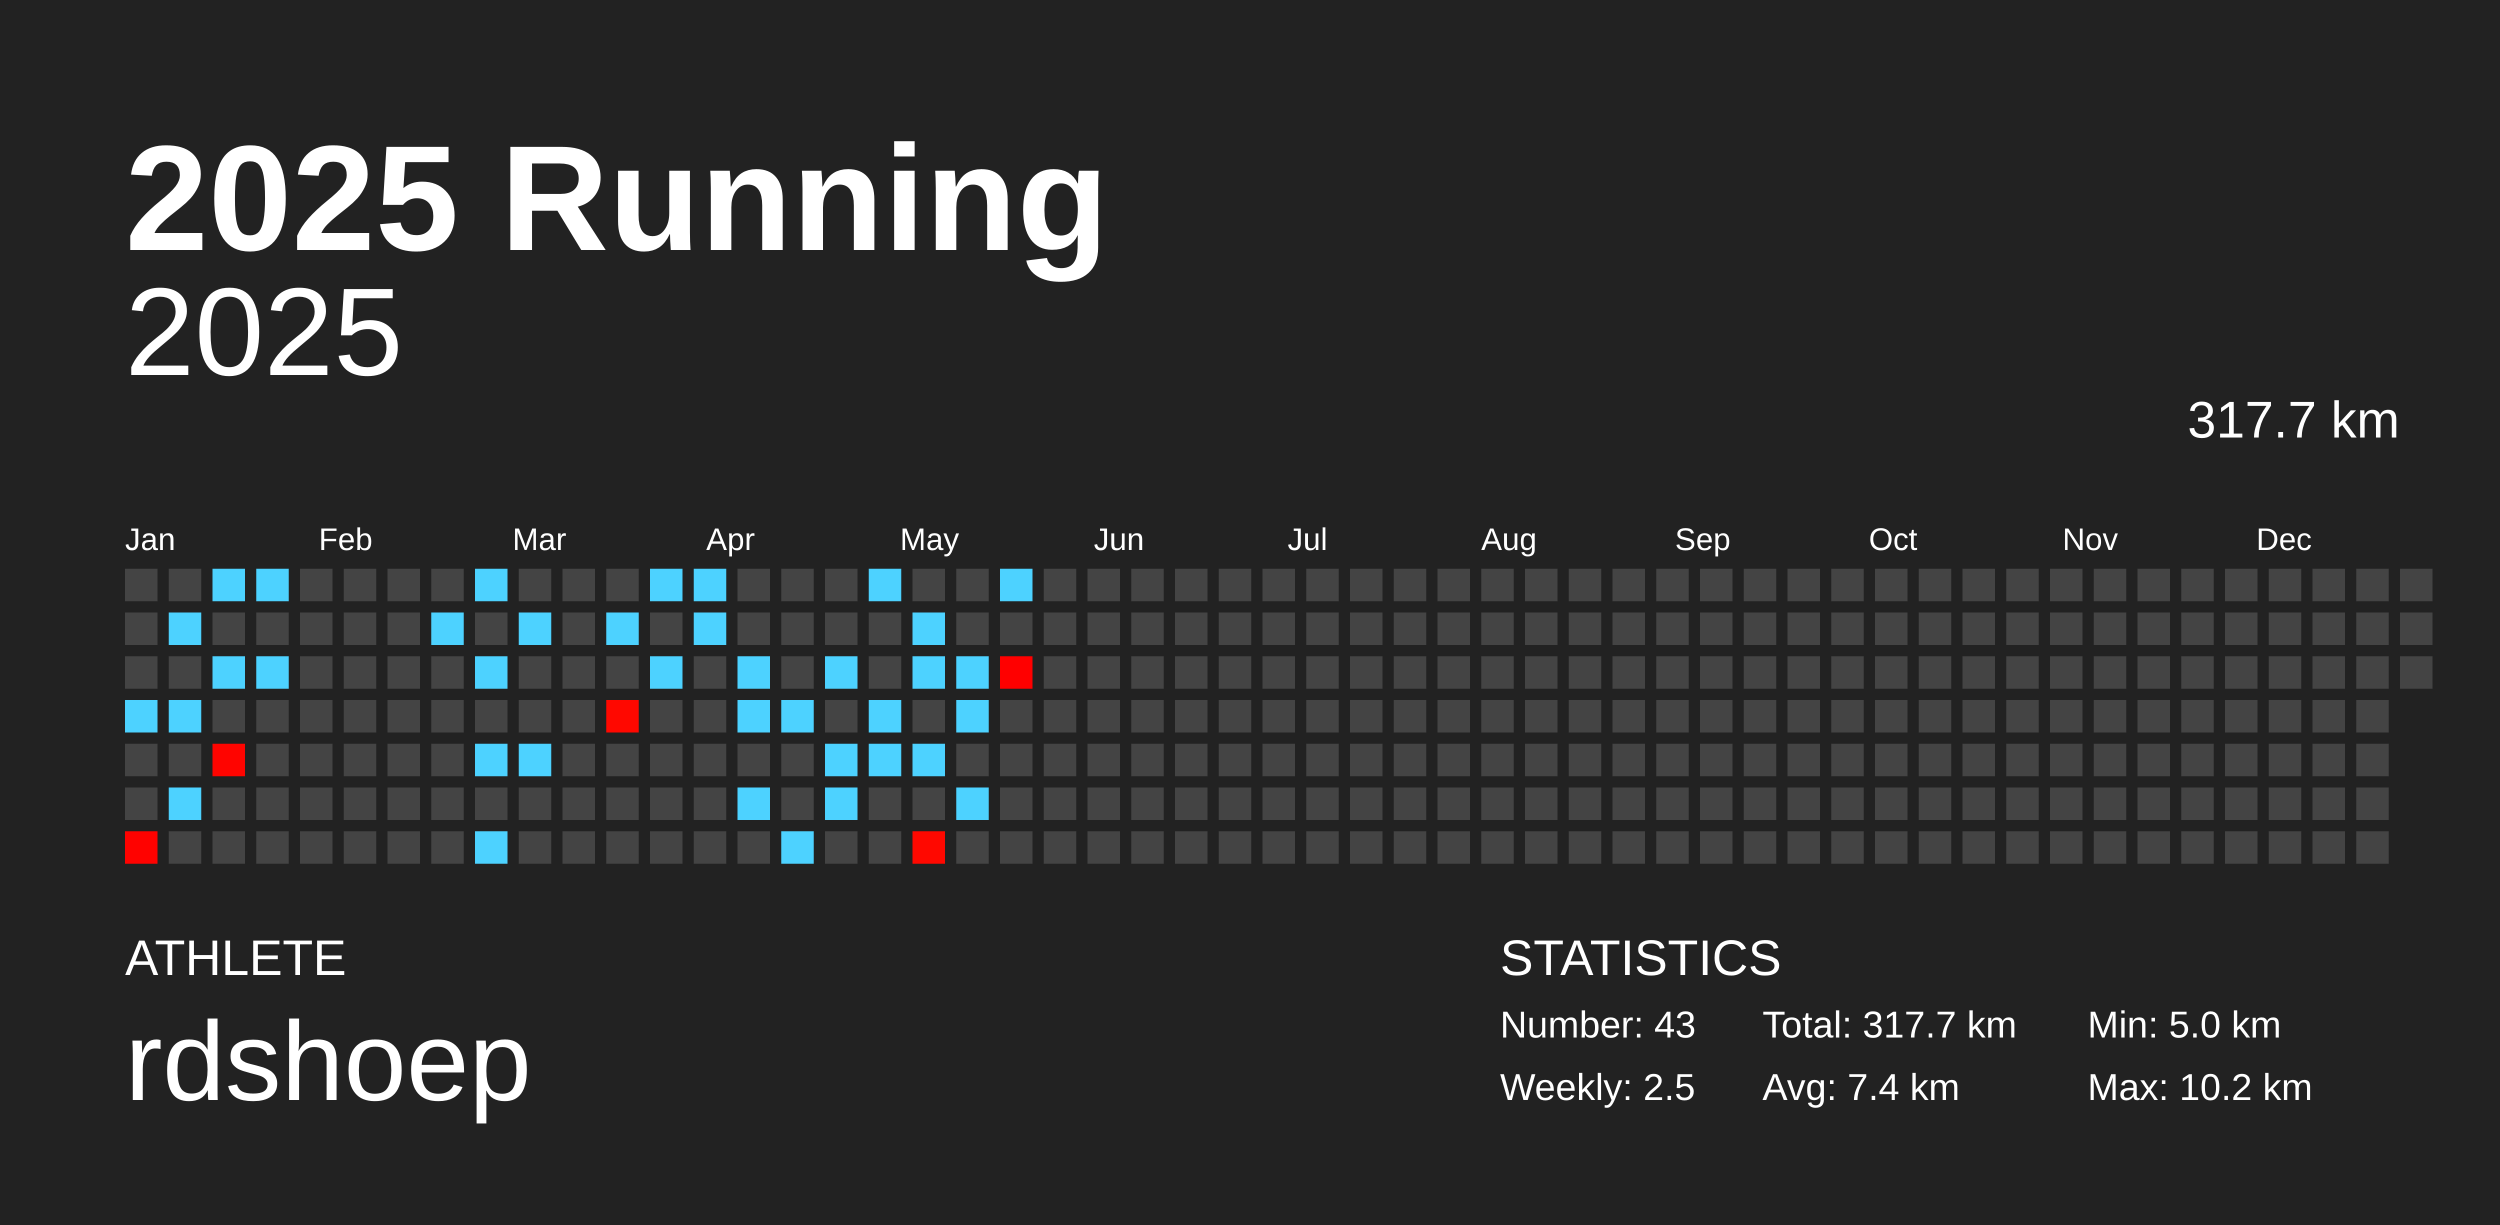
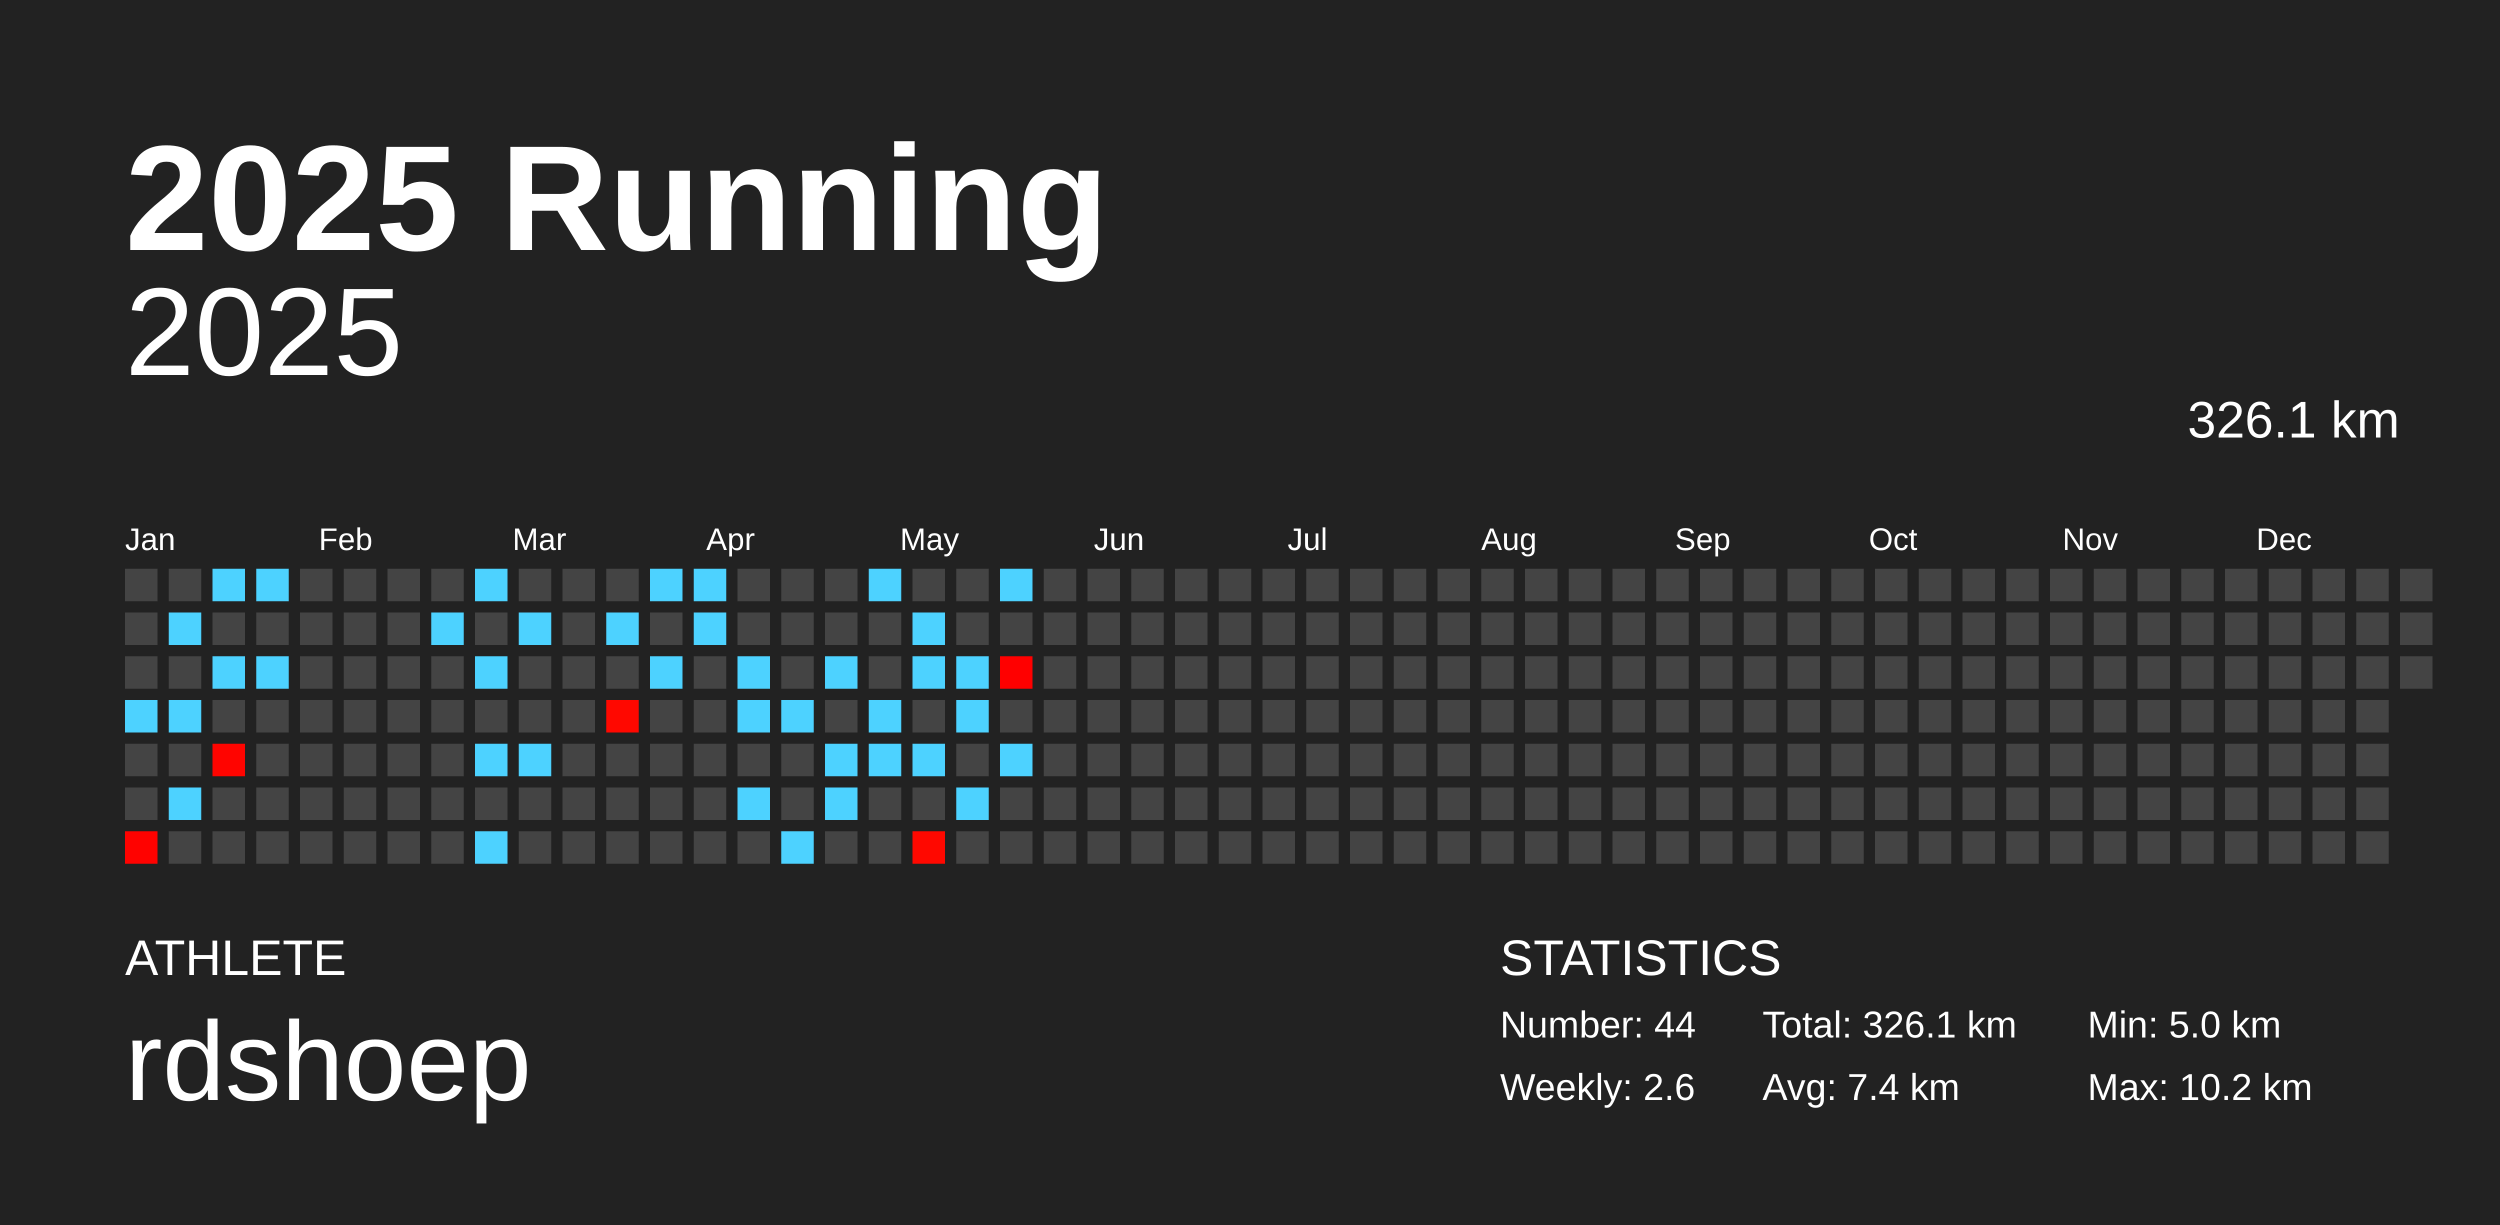
<svg xmlns="http://www.w3.org/2000/svg" baseProfile="full" height="98mm" version="1.1" viewBox="0,0,200,98" width="200mm">
  <defs />
  <rect fill="#222222" height="98" width="200" x="0" y="0" />
  <text fill="#FFFFFF" style="font-size:12px; font-family:Arial; font-weight:bold;" x="10" y="20">2025 Running</text>
  <text fill="#FFFFFF" style="font-size:4px; font-family:Arial" x="10" y="78">ATHLETE</text>
  <text fill="#FFFFFF" style="font-size:9px; font-family:Arial" x="10" y="88">rdshoep</text>
  <text fill="#FFFFFF" style="font-size:4px; font-family:Arial" x="120" y="78">STATISTICS</text>
-   <text fill="#FFFFFF" style="font-size:3px; font-family:Arial" x="120" y="83">Number: 43</text>
-   <text fill="#FFFFFF" style="font-size:3px; font-family:Arial" x="120" y="88">Weekly: 2.5</text>
-   <text fill="#FFFFFF" style="font-size:3px; font-family:Arial" x="141" y="83">Total: 317.7 km</text>
+   <text fill="#FFFFFF" style="font-size:3px; font-family:Arial" x="120" y="83">Number: 44</text>
+   <text fill="#FFFFFF" style="font-size:3px; font-family:Arial" x="120" y="88">Weekly: 2.6</text>
+   <text fill="#FFFFFF" style="font-size:3px; font-family:Arial" x="141" y="83">Total: 326.1 km</text>
  <text fill="#FFFFFF" style="font-size:3px; font-family:Arial" x="141" y="88">Avg: 7.4 km</text>
  <text fill="#FFFFFF" style="font-size:3px; font-family:Arial" x="167" y="83">Min: 5.0 km</text>
  <text fill="#FFFFFF" style="font-size:3px; font-family:Arial" x="167" y="88">Max: 10.2 km</text>
  <text alignment-baseline="hanging" fill="#FFFFFF" style="font-size:10.0px; font-family:Arial;" x="10" y="30">2025</text>
-   <text alignment-baseline="hanging" fill="#FFFFFF" style="font-size:4.125px; font-family:Arial;" x="175" y="35">317.7 km</text>
+   <text alignment-baseline="hanging" fill="#FFFFFF" style="font-size:4.125px; font-family:Arial;" x="175" y="35">326.1 km</text>
  <text fill="#FFFFFF" style="font-size:2.5px; font-family:Arial" x="10.0" y="44">Jan</text>
  <text fill="#FFFFFF" style="font-size:2.5px; font-family:Arial" x="25.5" y="44">Feb</text>
  <text fill="#FFFFFF" style="font-size:2.5px; font-family:Arial" x="41.0" y="44">Mar</text>
  <text fill="#FFFFFF" style="font-size:2.5px; font-family:Arial" x="56.5" y="44">Apr</text>
  <text fill="#FFFFFF" style="font-size:2.5px; font-family:Arial" x="72.0" y="44">May</text>
  <text fill="#FFFFFF" style="font-size:2.5px; font-family:Arial" x="87.5" y="44">Jun</text>
  <text fill="#FFFFFF" style="font-size:2.5px; font-family:Arial" x="103.0" y="44">Jul</text>
  <text fill="#FFFFFF" style="font-size:2.5px; font-family:Arial" x="118.5" y="44">Aug</text>
  <text fill="#FFFFFF" style="font-size:2.5px; font-family:Arial" x="134.0" y="44">Sep</text>
  <text fill="#FFFFFF" style="font-size:2.5px; font-family:Arial" x="149.5" y="44">Oct</text>
  <text fill="#FFFFFF" style="font-size:2.5px; font-family:Arial" x="165.0" y="44">Nov</text>
  <text fill="#FFFFFF" style="font-size:2.5px; font-family:Arial" x="180.5" y="44">Dec</text>
  <rect fill="#444444" height="2.6" width="2.6" x="10.0" y="45.5" />
  <rect fill="#444444" height="2.6" width="2.6" x="10.0" y="49.0" />
  <rect fill="#444444" height="2.6" width="2.6" x="10.0" y="52.5" />
  <rect fill="#4dd2ff" height="2.6" width="2.6" x="10.0" y="56.0" />
  <rect fill="#444444" height="2.6" width="2.6" x="10.0" y="59.5" />
  <rect fill="#444444" height="2.6" width="2.6" x="10.0" y="63.0" />
  <rect fill="#ff0200" height="2.6" width="2.6" x="10.0" y="66.5" />
  <rect fill="#444444" height="2.6" width="2.6" x="13.5" y="45.5" />
  <rect fill="#4dd2ff" height="2.6" width="2.6" x="13.5" y="49.0" />
  <rect fill="#444444" height="2.6" width="2.6" x="13.5" y="52.5" />
  <rect fill="#4dd2ff" height="2.6" width="2.6" x="13.5" y="56.0" />
  <rect fill="#444444" height="2.6" width="2.6" x="13.5" y="59.5" />
  <rect fill="#4dd2ff" height="2.6" width="2.6" x="13.5" y="63.0" />
  <rect fill="#444444" height="2.6" width="2.6" x="13.5" y="66.5" />
  <rect fill="#4dd2ff" height="2.6" width="2.6" x="17.0" y="45.5" />
  <rect fill="#444444" height="2.6" width="2.6" x="17.0" y="49.0" />
  <rect fill="#4dd2ff" height="2.6" width="2.6" x="17.0" y="52.5" />
  <rect fill="#444444" height="2.6" width="2.6" x="17.0" y="56.0" />
  <rect fill="#ff0400" height="2.6" width="2.6" x="17.0" y="59.5" />
  <rect fill="#444444" height="2.6" width="2.6" x="17.0" y="63.0" />
  <rect fill="#444444" height="2.6" width="2.6" x="17.0" y="66.5" />
  <rect fill="#4dd2ff" height="2.6" width="2.6" x="20.5" y="45.5" />
  <rect fill="#444444" height="2.6" width="2.6" x="20.5" y="49.0" />
  <rect fill="#4dd2ff" height="2.6" width="2.6" x="20.5" y="52.5" />
  <rect fill="#444444" height="2.6" width="2.6" x="20.5" y="56.0" />
  <rect fill="#444444" height="2.6" width="2.6" x="20.5" y="59.5" />
  <rect fill="#444444" height="2.6" width="2.6" x="20.5" y="63.0" />
  <rect fill="#444444" height="2.6" width="2.6" x="20.5" y="66.5" />
  <rect fill="#444444" height="2.6" width="2.6" x="24.0" y="45.5" />
  <rect fill="#444444" height="2.6" width="2.6" x="24.0" y="49.0" />
  <rect fill="#444444" height="2.6" width="2.6" x="24.0" y="52.5" />
  <rect fill="#444444" height="2.6" width="2.6" x="24.0" y="56.0" />
  <rect fill="#444444" height="2.6" width="2.6" x="24.0" y="59.5" />
  <rect fill="#444444" height="2.6" width="2.6" x="24.0" y="63.0" />
  <rect fill="#444444" height="2.6" width="2.6" x="24.0" y="66.5" />
  <rect fill="#444444" height="2.6" width="2.6" x="27.5" y="45.5" />
  <rect fill="#444444" height="2.6" width="2.6" x="27.5" y="49.0" />
  <rect fill="#444444" height="2.6" width="2.6" x="27.5" y="52.5" />
  <rect fill="#444444" height="2.6" width="2.6" x="27.5" y="56.0" />
  <rect fill="#444444" height="2.6" width="2.6" x="27.5" y="59.5" />
  <rect fill="#444444" height="2.6" width="2.6" x="27.5" y="63.0" />
  <rect fill="#444444" height="2.6" width="2.6" x="27.5" y="66.5" />
  <rect fill="#444444" height="2.6" width="2.6" x="31.0" y="45.5" />
  <rect fill="#444444" height="2.6" width="2.6" x="31.0" y="49.0" />
  <rect fill="#444444" height="2.6" width="2.6" x="31.0" y="52.5" />
  <rect fill="#444444" height="2.6" width="2.6" x="31.0" y="56.0" />
  <rect fill="#444444" height="2.6" width="2.6" x="31.0" y="59.5" />
  <rect fill="#444444" height="2.6" width="2.6" x="31.0" y="63.0" />
  <rect fill="#444444" height="2.6" width="2.6" x="31.0" y="66.5" />
  <rect fill="#444444" height="2.6" width="2.6" x="34.5" y="45.5" />
  <rect fill="#4dd2ff" height="2.6" width="2.6" x="34.5" y="49.0" />
  <rect fill="#444444" height="2.6" width="2.6" x="34.5" y="52.5" />
  <rect fill="#444444" height="2.6" width="2.6" x="34.5" y="56.0" />
  <rect fill="#444444" height="2.6" width="2.6" x="34.5" y="59.5" />
  <rect fill="#444444" height="2.6" width="2.6" x="34.5" y="63.0" />
  <rect fill="#444444" height="2.6" width="2.6" x="34.5" y="66.5" />
  <rect fill="#4dd2ff" height="2.6" width="2.6" x="38.0" y="45.5" />
  <rect fill="#444444" height="2.6" width="2.6" x="38.0" y="49.0" />
  <rect fill="#4dd2ff" height="2.6" width="2.6" x="38.0" y="52.5" />
  <rect fill="#444444" height="2.6" width="2.6" x="38.0" y="56.0" />
  <rect fill="#4dd2ff" height="2.6" width="2.6" x="38.0" y="59.5" />
  <rect fill="#444444" height="2.6" width="2.6" x="38.0" y="63.0" />
  <rect fill="#4dd2ff" height="2.6" width="2.6" x="38.0" y="66.5" />
  <rect fill="#444444" height="2.6" width="2.6" x="41.5" y="45.5" />
  <rect fill="#4dd2ff" height="2.6" width="2.6" x="41.5" y="49.0" />
  <rect fill="#444444" height="2.6" width="2.6" x="41.5" y="52.5" />
  <rect fill="#444444" height="2.6" width="2.6" x="41.5" y="56.0" />
  <rect fill="#4dd2ff" height="2.6" width="2.6" x="41.5" y="59.5" />
  <rect fill="#444444" height="2.6" width="2.6" x="41.5" y="63.0" />
  <rect fill="#444444" height="2.6" width="2.6" x="41.5" y="66.5" />
  <rect fill="#444444" height="2.6" width="2.6" x="45.0" y="45.5" />
  <rect fill="#444444" height="2.6" width="2.6" x="45.0" y="49.0" />
  <rect fill="#444444" height="2.6" width="2.6" x="45.0" y="52.5" />
  <rect fill="#444444" height="2.6" width="2.6" x="45.0" y="56.0" />
  <rect fill="#444444" height="2.6" width="2.6" x="45.0" y="59.5" />
  <rect fill="#444444" height="2.6" width="2.6" x="45.0" y="63.0" />
  <rect fill="#444444" height="2.6" width="2.6" x="45.0" y="66.5" />
  <rect fill="#444444" height="2.6" width="2.6" x="48.5" y="45.5" />
  <rect fill="#4dd2ff" height="2.6" width="2.6" x="48.5" y="49.0" />
  <rect fill="#444444" height="2.6" width="2.6" x="48.5" y="52.5" />
  <rect fill="#ff0800" height="2.6" width="2.6" x="48.5" y="56.0" />
  <rect fill="#444444" height="2.6" width="2.6" x="48.5" y="59.5" />
  <rect fill="#444444" height="2.6" width="2.6" x="48.5" y="63.0" />
  <rect fill="#444444" height="2.6" width="2.6" x="48.5" y="66.5" />
  <rect fill="#4dd2ff" height="2.6" width="2.6" x="52.0" y="45.5" />
  <rect fill="#444444" height="2.6" width="2.6" x="52.0" y="49.0" />
  <rect fill="#4dd2ff" height="2.6" width="2.6" x="52.0" y="52.5" />
  <rect fill="#444444" height="2.6" width="2.6" x="52.0" y="56.0" />
  <rect fill="#444444" height="2.6" width="2.6" x="52.0" y="59.5" />
  <rect fill="#444444" height="2.6" width="2.6" x="52.0" y="63.0" />
  <rect fill="#444444" height="2.6" width="2.6" x="52.0" y="66.5" />
  <rect fill="#4dd2ff" height="2.6" width="2.6" x="55.5" y="45.5" />
  <rect fill="#4dd2ff" height="2.6" width="2.6" x="55.5" y="49.0" />
  <rect fill="#444444" height="2.6" width="2.6" x="55.5" y="52.5" />
  <rect fill="#444444" height="2.6" width="2.6" x="55.5" y="56.0" />
  <rect fill="#444444" height="2.6" width="2.6" x="55.5" y="59.5" />
  <rect fill="#444444" height="2.6" width="2.6" x="55.5" y="63.0" />
  <rect fill="#444444" height="2.6" width="2.6" x="55.5" y="66.5" />
  <rect fill="#444444" height="2.6" width="2.6" x="59.0" y="45.5" />
  <rect fill="#444444" height="2.6" width="2.6" x="59.0" y="49.0" />
  <rect fill="#4dd2ff" height="2.6" width="2.6" x="59.0" y="52.5" />
  <rect fill="#4dd2ff" height="2.6" width="2.6" x="59.0" y="56.0" />
  <rect fill="#444444" height="2.6" width="2.6" x="59.0" y="59.5" />
  <rect fill="#4dd2ff" height="2.6" width="2.6" x="59.0" y="63.0" />
  <rect fill="#444444" height="2.6" width="2.6" x="59.0" y="66.5" />
  <rect fill="#444444" height="2.6" width="2.6" x="62.5" y="45.5" />
  <rect fill="#444444" height="2.6" width="2.6" x="62.5" y="49.0" />
  <rect fill="#444444" height="2.6" width="2.6" x="62.5" y="52.5" />
  <rect fill="#4dd2ff" height="2.6" width="2.6" x="62.5" y="56.0" />
  <rect fill="#444444" height="2.6" width="2.6" x="62.5" y="59.5" />
  <rect fill="#444444" height="2.6" width="2.6" x="62.5" y="63.0" />
  <rect fill="#4dd2ff" height="2.6" width="2.6" x="62.5" y="66.5" />
  <rect fill="#444444" height="2.6" width="2.6" x="66.0" y="45.5" />
  <rect fill="#444444" height="2.6" width="2.6" x="66.0" y="49.0" />
  <rect fill="#4dd2ff" height="2.6" width="2.6" x="66.0" y="52.5" />
  <rect fill="#444444" height="2.6" width="2.6" x="66.0" y="56.0" />
  <rect fill="#4dd2ff" height="2.6" width="2.6" x="66.0" y="59.5" />
  <rect fill="#4dd2ff" height="2.6" width="2.6" x="66.0" y="63.0" />
  <rect fill="#444444" height="2.6" width="2.6" x="66.0" y="66.5" />
  <rect fill="#4dd2ff" height="2.6" width="2.6" x="69.5" y="45.5" />
  <rect fill="#444444" height="2.6" width="2.6" x="69.5" y="49.0" />
  <rect fill="#444444" height="2.6" width="2.6" x="69.5" y="52.5" />
  <rect fill="#4dd2ff" height="2.6" width="2.6" x="69.5" y="56.0" />
  <rect fill="#4dd2ff" height="2.6" width="2.6" x="69.5" y="59.5" />
  <rect fill="#444444" height="2.6" width="2.6" x="69.5" y="63.0" />
  <rect fill="#444444" height="2.6" width="2.6" x="69.5" y="66.5" />
  <rect fill="#444444" height="2.6" width="2.6" x="73.0" y="45.5" />
  <rect fill="#4dd2ff" height="2.6" width="2.6" x="73.0" y="49.0" />
  <rect fill="#4dd2ff" height="2.6" width="2.6" x="73.0" y="52.5" />
  <rect fill="#444444" height="2.6" width="2.6" x="73.0" y="56.0" />
  <rect fill="#4dd2ff" height="2.6" width="2.6" x="73.0" y="59.5" />
  <rect fill="#444444" height="2.6" width="2.6" x="73.0" y="63.0" />
  <rect fill="#ff0800" height="2.6" width="2.6" x="73.0" y="66.5" />
  <rect fill="#444444" height="2.6" width="2.6" x="76.5" y="45.5" />
  <rect fill="#444444" height="2.6" width="2.6" x="76.5" y="49.0" />
  <rect fill="#4dd2ff" height="2.6" width="2.6" x="76.5" y="52.5" />
  <rect fill="#4dd2ff" height="2.6" width="2.6" x="76.5" y="56.0" />
  <rect fill="#444444" height="2.6" width="2.6" x="76.5" y="59.5" />
  <rect fill="#4dd2ff" height="2.6" width="2.6" x="76.5" y="63.0" />
  <rect fill="#444444" height="2.6" width="2.6" x="76.5" y="66.5" />
  <rect fill="#4dd2ff" height="2.6" width="2.6" x="80.0" y="45.5" />
  <rect fill="#444444" height="2.6" width="2.6" x="80.0" y="49.0" />
  <rect fill="#ff0000" height="2.6" width="2.6" x="80.0" y="52.5" />
  <rect fill="#444444" height="2.6" width="2.6" x="80.0" y="56.0" />
-   <rect fill="#444444" height="2.6" width="2.6" x="80.0" y="59.5" />
+   <rect fill="#4dd2ff" height="2.6" width="2.6" x="80.0" y="59.5" />
  <rect fill="#444444" height="2.6" width="2.6" x="80.0" y="63.0" />
  <rect fill="#444444" height="2.6" width="2.6" x="80.0" y="66.5" />
  <rect fill="#444444" height="2.6" width="2.6" x="83.5" y="45.5" />
  <rect fill="#444444" height="2.6" width="2.6" x="83.5" y="49.0" />
  <rect fill="#444444" height="2.6" width="2.6" x="83.5" y="52.5" />
  <rect fill="#444444" height="2.6" width="2.6" x="83.5" y="56.0" />
  <rect fill="#444444" height="2.6" width="2.6" x="83.5" y="59.5" />
  <rect fill="#444444" height="2.6" width="2.6" x="83.5" y="63.0" />
  <rect fill="#444444" height="2.6" width="2.6" x="83.5" y="66.5" />
  <rect fill="#444444" height="2.6" width="2.6" x="87.0" y="45.5" />
  <rect fill="#444444" height="2.6" width="2.6" x="87.0" y="49.0" />
  <rect fill="#444444" height="2.6" width="2.6" x="87.0" y="52.5" />
  <rect fill="#444444" height="2.6" width="2.6" x="87.0" y="56.0" />
  <rect fill="#444444" height="2.6" width="2.6" x="87.0" y="59.5" />
  <rect fill="#444444" height="2.6" width="2.6" x="87.0" y="63.0" />
  <rect fill="#444444" height="2.6" width="2.6" x="87.0" y="66.5" />
  <rect fill="#444444" height="2.6" width="2.6" x="90.5" y="45.5" />
  <rect fill="#444444" height="2.6" width="2.6" x="90.5" y="49.0" />
  <rect fill="#444444" height="2.6" width="2.6" x="90.5" y="52.5" />
  <rect fill="#444444" height="2.6" width="2.6" x="90.5" y="56.0" />
  <rect fill="#444444" height="2.6" width="2.6" x="90.5" y="59.5" />
  <rect fill="#444444" height="2.6" width="2.6" x="90.5" y="63.0" />
  <rect fill="#444444" height="2.6" width="2.6" x="90.5" y="66.5" />
  <rect fill="#444444" height="2.6" width="2.6" x="94.0" y="45.5" />
  <rect fill="#444444" height="2.6" width="2.6" x="94.0" y="49.0" />
  <rect fill="#444444" height="2.6" width="2.6" x="94.0" y="52.5" />
  <rect fill="#444444" height="2.6" width="2.6" x="94.0" y="56.0" />
  <rect fill="#444444" height="2.6" width="2.6" x="94.0" y="59.5" />
  <rect fill="#444444" height="2.6" width="2.6" x="94.0" y="63.0" />
  <rect fill="#444444" height="2.6" width="2.6" x="94.0" y="66.5" />
  <rect fill="#444444" height="2.6" width="2.6" x="97.5" y="45.5" />
  <rect fill="#444444" height="2.6" width="2.6" x="97.5" y="49.0" />
  <rect fill="#444444" height="2.6" width="2.6" x="97.5" y="52.5" />
  <rect fill="#444444" height="2.6" width="2.6" x="97.5" y="56.0" />
  <rect fill="#444444" height="2.6" width="2.6" x="97.5" y="59.5" />
  <rect fill="#444444" height="2.6" width="2.6" x="97.5" y="63.0" />
  <rect fill="#444444" height="2.6" width="2.6" x="97.5" y="66.5" />
  <rect fill="#444444" height="2.6" width="2.6" x="101.0" y="45.5" />
  <rect fill="#444444" height="2.6" width="2.6" x="101.0" y="49.0" />
  <rect fill="#444444" height="2.6" width="2.6" x="101.0" y="52.5" />
  <rect fill="#444444" height="2.6" width="2.6" x="101.0" y="56.0" />
  <rect fill="#444444" height="2.6" width="2.6" x="101.0" y="59.5" />
  <rect fill="#444444" height="2.6" width="2.6" x="101.0" y="63.0" />
  <rect fill="#444444" height="2.6" width="2.6" x="101.0" y="66.5" />
  <rect fill="#444444" height="2.6" width="2.6" x="104.5" y="45.5" />
  <rect fill="#444444" height="2.6" width="2.6" x="104.5" y="49.0" />
  <rect fill="#444444" height="2.6" width="2.6" x="104.5" y="52.5" />
  <rect fill="#444444" height="2.6" width="2.6" x="104.5" y="56.0" />
  <rect fill="#444444" height="2.6" width="2.6" x="104.5" y="59.5" />
  <rect fill="#444444" height="2.6" width="2.6" x="104.5" y="63.0" />
  <rect fill="#444444" height="2.6" width="2.6" x="104.5" y="66.5" />
  <rect fill="#444444" height="2.6" width="2.6" x="108.0" y="45.5" />
  <rect fill="#444444" height="2.6" width="2.6" x="108.0" y="49.0" />
  <rect fill="#444444" height="2.6" width="2.6" x="108.0" y="52.5" />
  <rect fill="#444444" height="2.6" width="2.6" x="108.0" y="56.0" />
  <rect fill="#444444" height="2.6" width="2.6" x="108.0" y="59.5" />
  <rect fill="#444444" height="2.6" width="2.6" x="108.0" y="63.0" />
  <rect fill="#444444" height="2.6" width="2.6" x="108.0" y="66.5" />
  <rect fill="#444444" height="2.6" width="2.6" x="111.5" y="45.5" />
  <rect fill="#444444" height="2.6" width="2.6" x="111.5" y="49.0" />
  <rect fill="#444444" height="2.6" width="2.6" x="111.5" y="52.5" />
  <rect fill="#444444" height="2.6" width="2.6" x="111.5" y="56.0" />
  <rect fill="#444444" height="2.6" width="2.6" x="111.5" y="59.5" />
  <rect fill="#444444" height="2.6" width="2.6" x="111.5" y="63.0" />
  <rect fill="#444444" height="2.6" width="2.6" x="111.5" y="66.5" />
  <rect fill="#444444" height="2.6" width="2.6" x="115.0" y="45.5" />
  <rect fill="#444444" height="2.6" width="2.6" x="115.0" y="49.0" />
  <rect fill="#444444" height="2.6" width="2.6" x="115.0" y="52.5" />
  <rect fill="#444444" height="2.6" width="2.6" x="115.0" y="56.0" />
  <rect fill="#444444" height="2.6" width="2.6" x="115.0" y="59.5" />
  <rect fill="#444444" height="2.6" width="2.6" x="115.0" y="63.0" />
  <rect fill="#444444" height="2.6" width="2.6" x="115.0" y="66.5" />
  <rect fill="#444444" height="2.6" width="2.6" x="118.5" y="45.5" />
  <rect fill="#444444" height="2.6" width="2.6" x="118.5" y="49.0" />
  <rect fill="#444444" height="2.6" width="2.6" x="118.5" y="52.5" />
  <rect fill="#444444" height="2.6" width="2.6" x="118.5" y="56.0" />
  <rect fill="#444444" height="2.6" width="2.6" x="118.5" y="59.5" />
  <rect fill="#444444" height="2.6" width="2.6" x="118.5" y="63.0" />
  <rect fill="#444444" height="2.6" width="2.6" x="118.5" y="66.5" />
  <rect fill="#444444" height="2.6" width="2.6" x="122.0" y="45.5" />
  <rect fill="#444444" height="2.6" width="2.6" x="122.0" y="49.0" />
  <rect fill="#444444" height="2.6" width="2.6" x="122.0" y="52.5" />
  <rect fill="#444444" height="2.6" width="2.6" x="122.0" y="56.0" />
  <rect fill="#444444" height="2.6" width="2.6" x="122.0" y="59.5" />
  <rect fill="#444444" height="2.6" width="2.6" x="122.0" y="63.0" />
  <rect fill="#444444" height="2.6" width="2.6" x="122.0" y="66.5" />
  <rect fill="#444444" height="2.6" width="2.6" x="125.5" y="45.5" />
  <rect fill="#444444" height="2.6" width="2.6" x="125.5" y="49.0" />
  <rect fill="#444444" height="2.6" width="2.6" x="125.5" y="52.5" />
  <rect fill="#444444" height="2.6" width="2.6" x="125.5" y="56.0" />
  <rect fill="#444444" height="2.6" width="2.6" x="125.5" y="59.5" />
  <rect fill="#444444" height="2.6" width="2.6" x="125.5" y="63.0" />
  <rect fill="#444444" height="2.6" width="2.6" x="125.5" y="66.5" />
  <rect fill="#444444" height="2.6" width="2.6" x="129.0" y="45.5" />
  <rect fill="#444444" height="2.6" width="2.6" x="129.0" y="49.0" />
  <rect fill="#444444" height="2.6" width="2.6" x="129.0" y="52.5" />
  <rect fill="#444444" height="2.6" width="2.6" x="129.0" y="56.0" />
  <rect fill="#444444" height="2.6" width="2.6" x="129.0" y="59.5" />
  <rect fill="#444444" height="2.6" width="2.6" x="129.0" y="63.0" />
  <rect fill="#444444" height="2.6" width="2.6" x="129.0" y="66.5" />
  <rect fill="#444444" height="2.6" width="2.6" x="132.5" y="45.5" />
  <rect fill="#444444" height="2.6" width="2.6" x="132.5" y="49.0" />
  <rect fill="#444444" height="2.6" width="2.6" x="132.5" y="52.5" />
  <rect fill="#444444" height="2.6" width="2.6" x="132.5" y="56.0" />
  <rect fill="#444444" height="2.6" width="2.6" x="132.5" y="59.5" />
  <rect fill="#444444" height="2.6" width="2.6" x="132.5" y="63.0" />
  <rect fill="#444444" height="2.6" width="2.6" x="132.5" y="66.5" />
  <rect fill="#444444" height="2.6" width="2.6" x="136.0" y="45.5" />
  <rect fill="#444444" height="2.6" width="2.6" x="136.0" y="49.0" />
  <rect fill="#444444" height="2.6" width="2.6" x="136.0" y="52.5" />
  <rect fill="#444444" height="2.6" width="2.6" x="136.0" y="56.0" />
  <rect fill="#444444" height="2.6" width="2.6" x="136.0" y="59.5" />
  <rect fill="#444444" height="2.6" width="2.6" x="136.0" y="63.0" />
  <rect fill="#444444" height="2.6" width="2.6" x="136.0" y="66.5" />
  <rect fill="#444444" height="2.6" width="2.6" x="139.5" y="45.5" />
  <rect fill="#444444" height="2.6" width="2.6" x="139.5" y="49.0" />
  <rect fill="#444444" height="2.6" width="2.6" x="139.5" y="52.5" />
  <rect fill="#444444" height="2.6" width="2.6" x="139.5" y="56.0" />
  <rect fill="#444444" height="2.6" width="2.6" x="139.5" y="59.5" />
  <rect fill="#444444" height="2.6" width="2.6" x="139.5" y="63.0" />
  <rect fill="#444444" height="2.6" width="2.6" x="139.5" y="66.5" />
  <rect fill="#444444" height="2.6" width="2.6" x="143.0" y="45.5" />
  <rect fill="#444444" height="2.6" width="2.6" x="143.0" y="49.0" />
  <rect fill="#444444" height="2.6" width="2.6" x="143.0" y="52.5" />
  <rect fill="#444444" height="2.6" width="2.6" x="143.0" y="56.0" />
  <rect fill="#444444" height="2.6" width="2.6" x="143.0" y="59.5" />
  <rect fill="#444444" height="2.6" width="2.6" x="143.0" y="63.0" />
  <rect fill="#444444" height="2.6" width="2.6" x="143.0" y="66.5" />
  <rect fill="#444444" height="2.6" width="2.6" x="146.5" y="45.5" />
  <rect fill="#444444" height="2.6" width="2.6" x="146.5" y="49.0" />
  <rect fill="#444444" height="2.6" width="2.6" x="146.5" y="52.5" />
  <rect fill="#444444" height="2.6" width="2.6" x="146.5" y="56.0" />
  <rect fill="#444444" height="2.6" width="2.6" x="146.5" y="59.5" />
  <rect fill="#444444" height="2.6" width="2.6" x="146.5" y="63.0" />
  <rect fill="#444444" height="2.6" width="2.6" x="146.5" y="66.5" />
  <rect fill="#444444" height="2.6" width="2.6" x="150.0" y="45.5" />
  <rect fill="#444444" height="2.6" width="2.6" x="150.0" y="49.0" />
  <rect fill="#444444" height="2.6" width="2.6" x="150.0" y="52.5" />
  <rect fill="#444444" height="2.6" width="2.6" x="150.0" y="56.0" />
  <rect fill="#444444" height="2.6" width="2.6" x="150.0" y="59.5" />
  <rect fill="#444444" height="2.6" width="2.6" x="150.0" y="63.0" />
  <rect fill="#444444" height="2.6" width="2.6" x="150.0" y="66.5" />
  <rect fill="#444444" height="2.6" width="2.6" x="153.5" y="45.5" />
  <rect fill="#444444" height="2.6" width="2.6" x="153.5" y="49.0" />
  <rect fill="#444444" height="2.6" width="2.6" x="153.5" y="52.5" />
  <rect fill="#444444" height="2.6" width="2.6" x="153.5" y="56.0" />
  <rect fill="#444444" height="2.6" width="2.6" x="153.5" y="59.5" />
  <rect fill="#444444" height="2.6" width="2.6" x="153.5" y="63.0" />
  <rect fill="#444444" height="2.6" width="2.6" x="153.5" y="66.5" />
  <rect fill="#444444" height="2.6" width="2.6" x="157.0" y="45.5" />
  <rect fill="#444444" height="2.6" width="2.6" x="157.0" y="49.0" />
  <rect fill="#444444" height="2.6" width="2.6" x="157.0" y="52.5" />
  <rect fill="#444444" height="2.6" width="2.6" x="157.0" y="56.0" />
  <rect fill="#444444" height="2.6" width="2.6" x="157.0" y="59.5" />
  <rect fill="#444444" height="2.6" width="2.6" x="157.0" y="63.0" />
  <rect fill="#444444" height="2.6" width="2.6" x="157.0" y="66.5" />
  <rect fill="#444444" height="2.6" width="2.6" x="160.5" y="45.5" />
  <rect fill="#444444" height="2.6" width="2.6" x="160.5" y="49.0" />
  <rect fill="#444444" height="2.6" width="2.6" x="160.5" y="52.5" />
  <rect fill="#444444" height="2.6" width="2.6" x="160.5" y="56.0" />
  <rect fill="#444444" height="2.6" width="2.6" x="160.5" y="59.5" />
  <rect fill="#444444" height="2.6" width="2.6" x="160.5" y="63.0" />
  <rect fill="#444444" height="2.6" width="2.6" x="160.5" y="66.5" />
  <rect fill="#444444" height="2.6" width="2.6" x="164.0" y="45.5" />
  <rect fill="#444444" height="2.6" width="2.6" x="164.0" y="49.0" />
  <rect fill="#444444" height="2.6" width="2.6" x="164.0" y="52.5" />
  <rect fill="#444444" height="2.6" width="2.6" x="164.0" y="56.0" />
  <rect fill="#444444" height="2.6" width="2.6" x="164.0" y="59.5" />
  <rect fill="#444444" height="2.6" width="2.6" x="164.0" y="63.0" />
  <rect fill="#444444" height="2.6" width="2.6" x="164.0" y="66.5" />
  <rect fill="#444444" height="2.6" width="2.6" x="167.5" y="45.5" />
  <rect fill="#444444" height="2.6" width="2.6" x="167.5" y="49.0" />
  <rect fill="#444444" height="2.6" width="2.6" x="167.5" y="52.5" />
  <rect fill="#444444" height="2.6" width="2.6" x="167.5" y="56.0" />
  <rect fill="#444444" height="2.6" width="2.6" x="167.5" y="59.5" />
  <rect fill="#444444" height="2.6" width="2.6" x="167.5" y="63.0" />
  <rect fill="#444444" height="2.6" width="2.6" x="167.5" y="66.5" />
  <rect fill="#444444" height="2.6" width="2.6" x="171.0" y="45.5" />
  <rect fill="#444444" height="2.6" width="2.6" x="171.0" y="49.0" />
  <rect fill="#444444" height="2.6" width="2.6" x="171.0" y="52.5" />
  <rect fill="#444444" height="2.6" width="2.6" x="171.0" y="56.0" />
  <rect fill="#444444" height="2.6" width="2.6" x="171.0" y="59.5" />
  <rect fill="#444444" height="2.6" width="2.6" x="171.0" y="63.0" />
  <rect fill="#444444" height="2.6" width="2.6" x="171.0" y="66.5" />
  <rect fill="#444444" height="2.6" width="2.6" x="174.5" y="45.5" />
  <rect fill="#444444" height="2.6" width="2.6" x="174.5" y="49.0" />
  <rect fill="#444444" height="2.6" width="2.6" x="174.5" y="52.5" />
  <rect fill="#444444" height="2.6" width="2.6" x="174.5" y="56.0" />
  <rect fill="#444444" height="2.6" width="2.6" x="174.5" y="59.5" />
  <rect fill="#444444" height="2.6" width="2.6" x="174.5" y="63.0" />
  <rect fill="#444444" height="2.6" width="2.6" x="174.5" y="66.5" />
  <rect fill="#444444" height="2.6" width="2.6" x="178.0" y="45.5" />
  <rect fill="#444444" height="2.6" width="2.6" x="178.0" y="49.0" />
  <rect fill="#444444" height="2.6" width="2.6" x="178.0" y="52.5" />
  <rect fill="#444444" height="2.6" width="2.6" x="178.0" y="56.0" />
  <rect fill="#444444" height="2.6" width="2.6" x="178.0" y="59.5" />
  <rect fill="#444444" height="2.6" width="2.6" x="178.0" y="63.0" />
  <rect fill="#444444" height="2.6" width="2.6" x="178.0" y="66.5" />
  <rect fill="#444444" height="2.6" width="2.6" x="181.5" y="45.5" />
  <rect fill="#444444" height="2.6" width="2.6" x="181.5" y="49.0" />
  <rect fill="#444444" height="2.6" width="2.6" x="181.5" y="52.5" />
  <rect fill="#444444" height="2.6" width="2.6" x="181.5" y="56.0" />
  <rect fill="#444444" height="2.6" width="2.6" x="181.5" y="59.5" />
  <rect fill="#444444" height="2.6" width="2.6" x="181.5" y="63.0" />
  <rect fill="#444444" height="2.6" width="2.6" x="181.5" y="66.5" />
  <rect fill="#444444" height="2.6" width="2.6" x="185.0" y="45.5" />
  <rect fill="#444444" height="2.6" width="2.6" x="185.0" y="49.0" />
  <rect fill="#444444" height="2.6" width="2.6" x="185.0" y="52.5" />
  <rect fill="#444444" height="2.6" width="2.6" x="185.0" y="56.0" />
  <rect fill="#444444" height="2.6" width="2.6" x="185.0" y="59.5" />
  <rect fill="#444444" height="2.6" width="2.6" x="185.0" y="63.0" />
  <rect fill="#444444" height="2.6" width="2.6" x="185.0" y="66.5" />
  <rect fill="#444444" height="2.6" width="2.6" x="188.5" y="45.5" />
  <rect fill="#444444" height="2.6" width="2.6" x="188.5" y="49.0" />
  <rect fill="#444444" height="2.6" width="2.6" x="188.5" y="52.5" />
  <rect fill="#444444" height="2.6" width="2.6" x="188.5" y="56.0" />
  <rect fill="#444444" height="2.6" width="2.6" x="188.5" y="59.5" />
  <rect fill="#444444" height="2.6" width="2.6" x="188.5" y="63.0" />
  <rect fill="#444444" height="2.6" width="2.6" x="188.5" y="66.5" />
  <rect fill="#444444" height="2.6" width="2.6" x="192.0" y="45.5" />
  <rect fill="#444444" height="2.6" width="2.6" x="192.0" y="49.0" />
  <rect fill="#444444" height="2.6" width="2.6" x="192.0" y="52.5" />
</svg>
